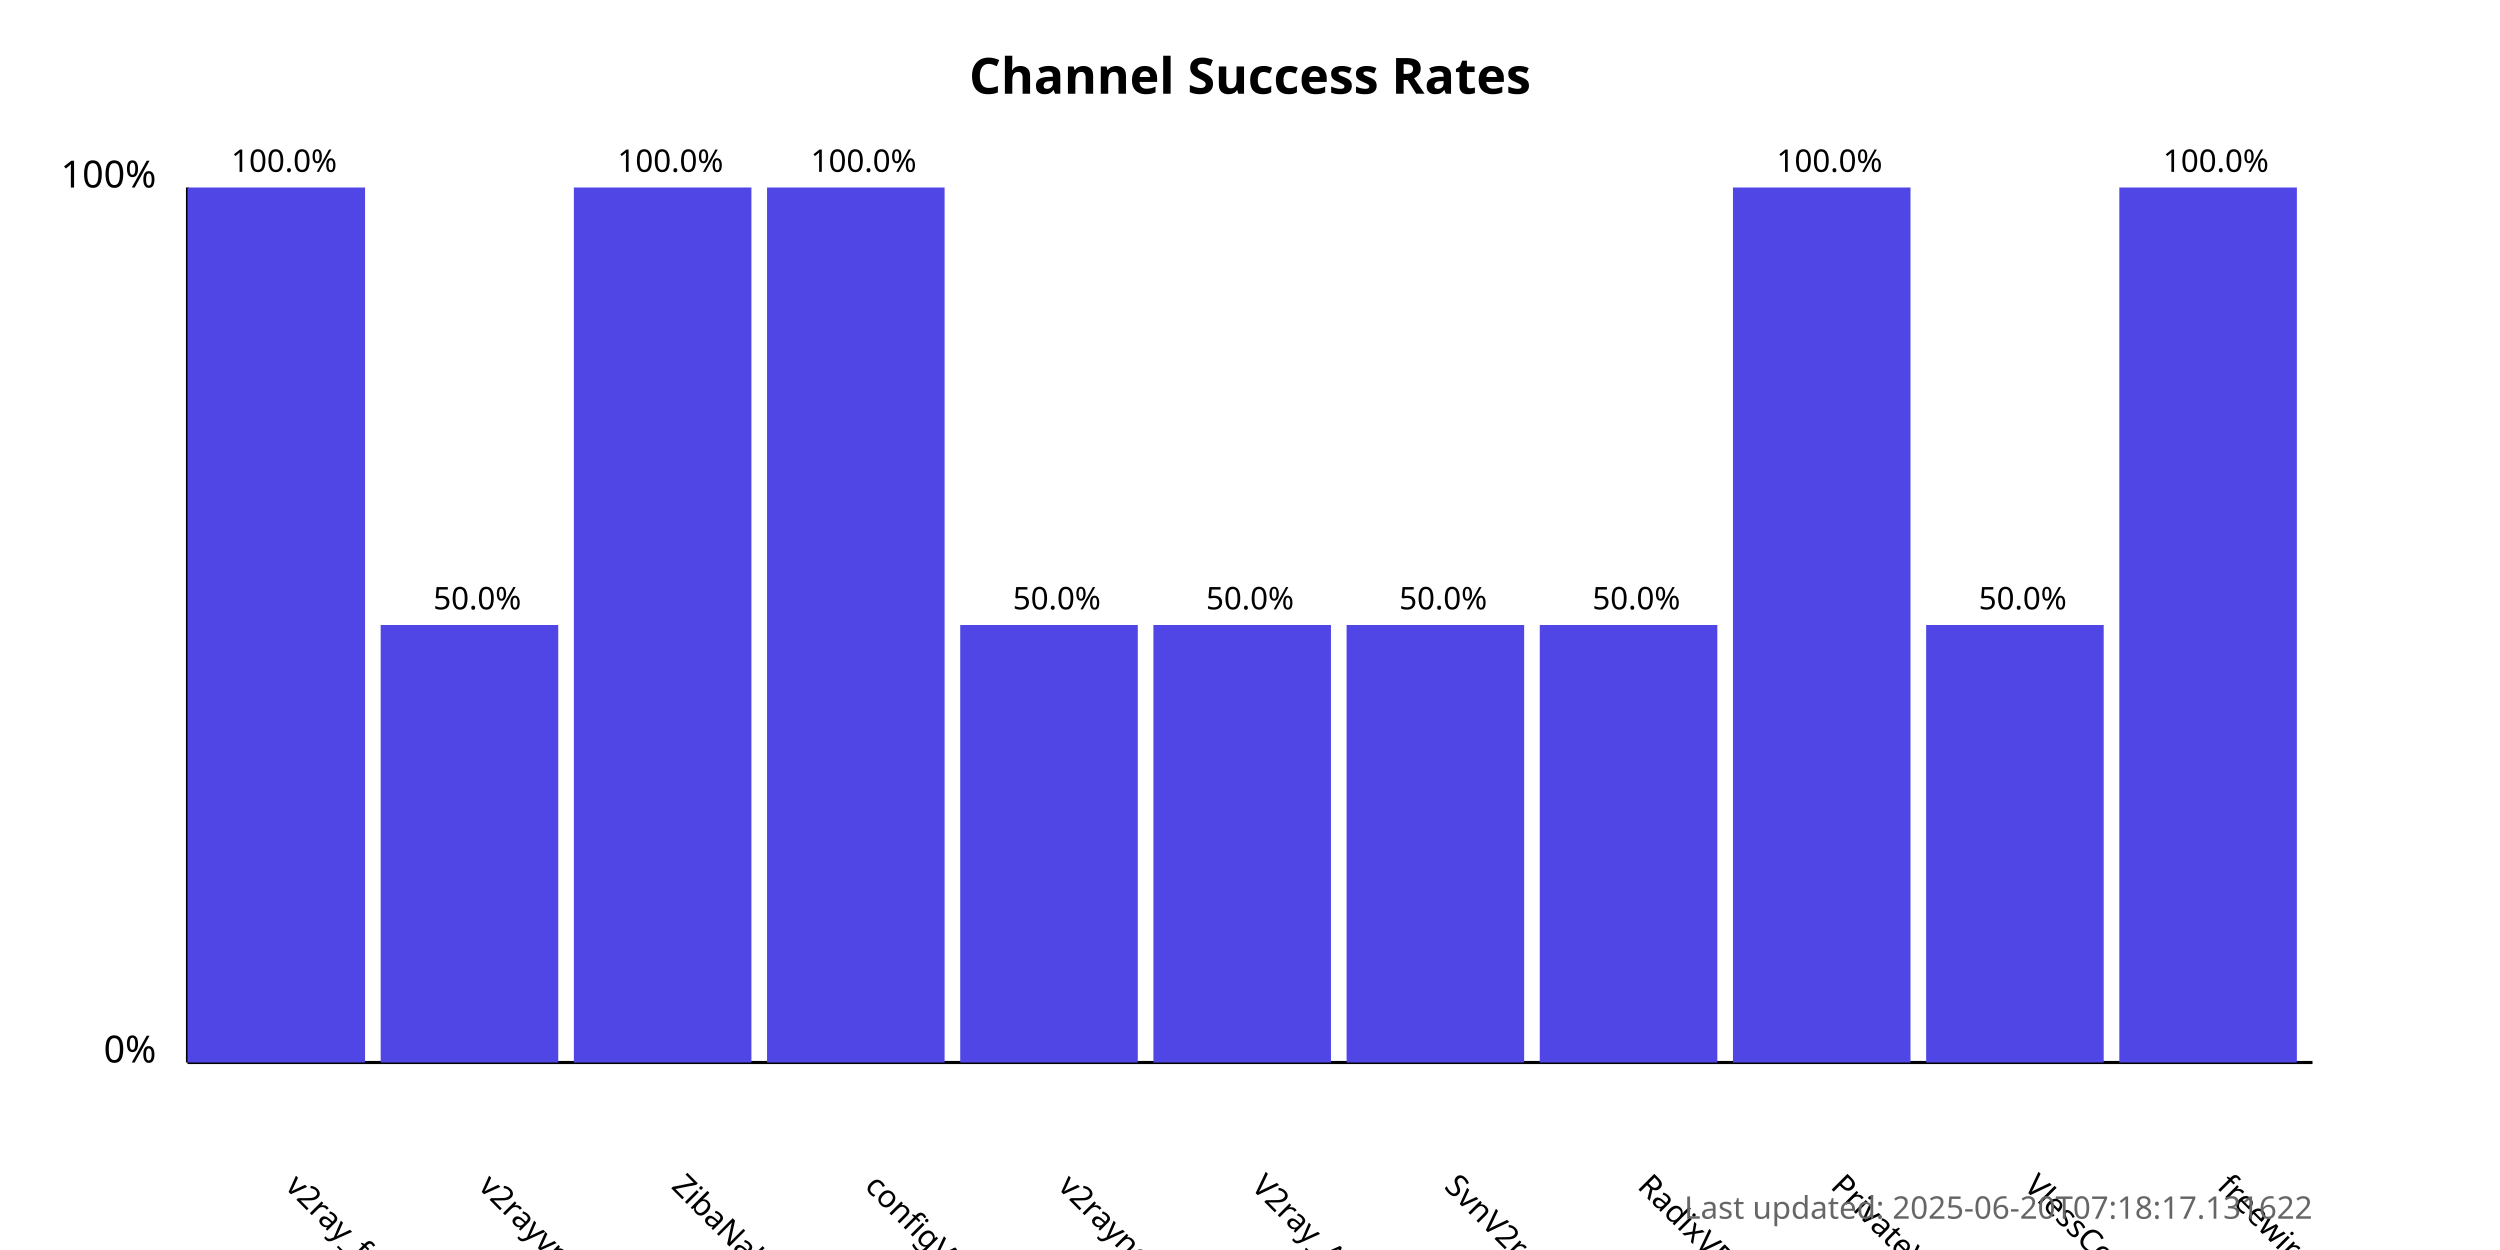
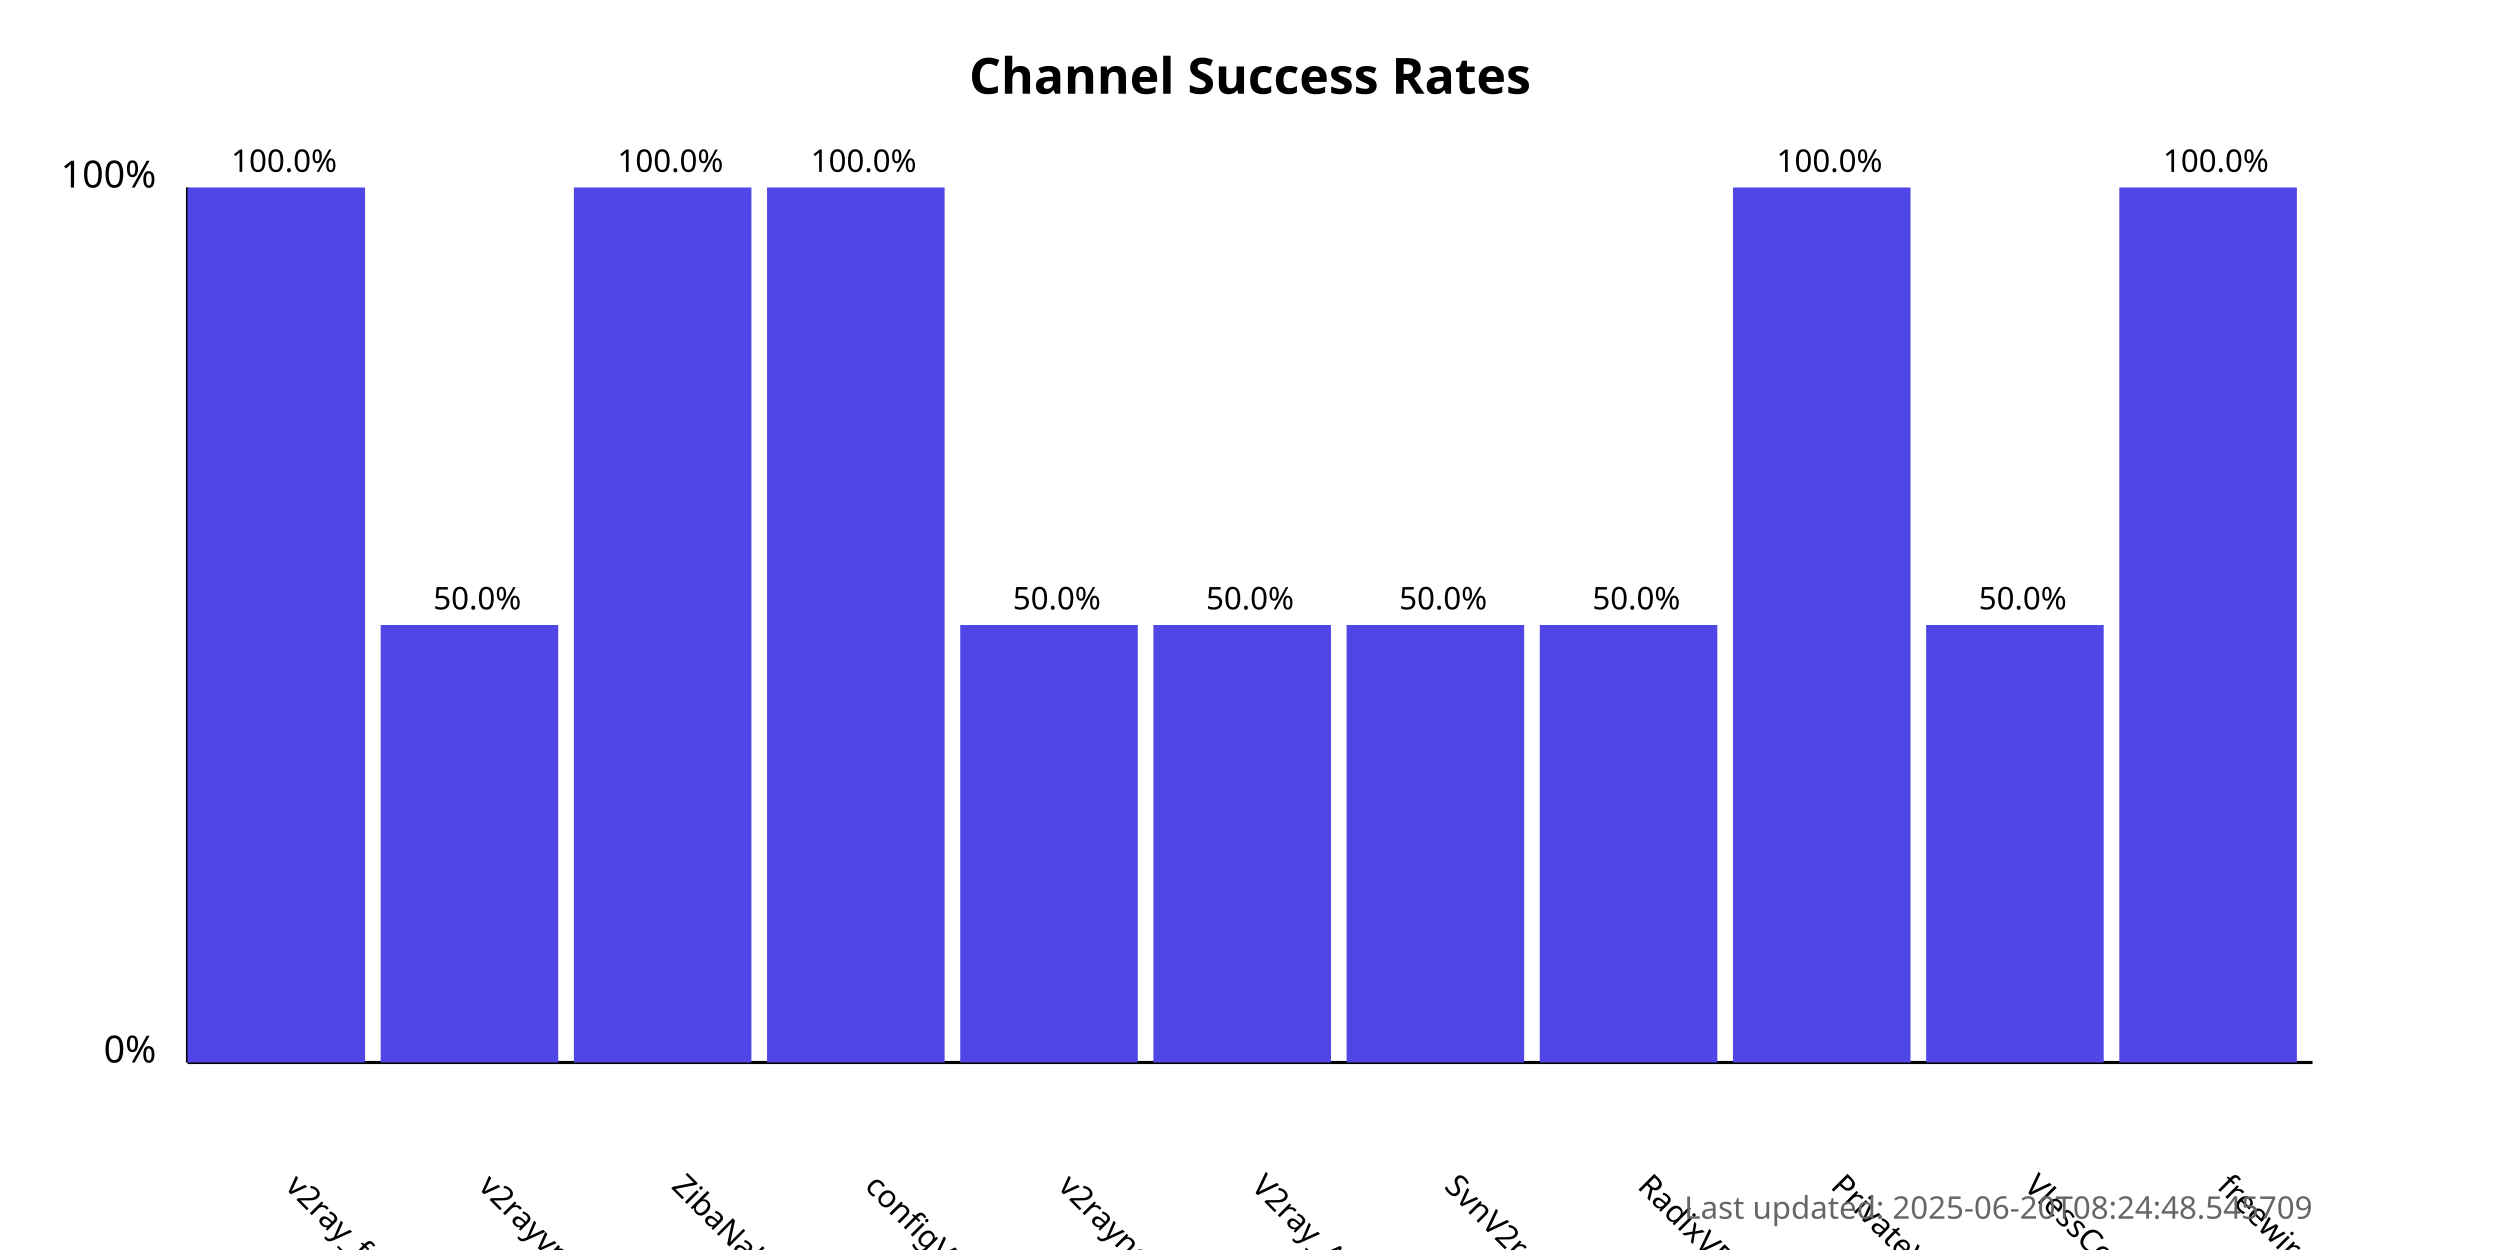
<svg xmlns="http://www.w3.org/2000/svg" width="800" height="400">
  <style>
            .chart-title { font: bold 16px sans-serif; }
            .axis-label { font: 12px sans-serif; }
            .tick-label { font: 10px sans-serif; }
            .bar { fill: #4f46e5; }
            .bar:hover { fill: #6366f1; }
            .timestamp { font: 10px sans-serif; fill: #666; }
        </style>
  <text x="400.0" y="30" text-anchor="middle" class="chart-title">
            Channel Success Rates
        </text>
  <line x1="60" y1="340" x2="60" y2="60" stroke="black" stroke-width="1" />
  <line x1="60" y1="340" x2="740" y2="340" stroke="black" stroke-width="1" />
  <text x="50" y="340" text-anchor="end" class="axis-label">0%</text>
  <text x="50" y="60" text-anchor="end" class="axis-label">100%</text>
  <g>
    <rect x="60" y="60.0" width="56.818" height="280.0" class="bar" />
    <text x="90.909" y="380" transform="rotate(45, 90.90909, 380)" text-anchor="start" class="tick-label">
                v2ray_free_conf
            </text>
    <text x="90.909" y="55.0" text-anchor="middle" class="tick-label">
                100.0%
            </text>
  </g>
  <g>
    <rect x="121.818" y="200.0" width="56.818" height="140.0" class="bar" />
    <text x="152.727" y="380" transform="rotate(45, 152.7273, 380)" text-anchor="start" class="tick-label">
                v2rayvpno
            </text>
    <text x="152.727" y="195.0" text-anchor="middle" class="tick-label">
                50.0%
            </text>
  </g>
  <g>
    <rect x="183.636" y="60.0" width="56.818" height="280.0" class="bar" />
    <text x="214.545" y="380" transform="rotate(45, 214.5455, 380)" text-anchor="start" class="tick-label">
                ZibaNabz
            </text>
    <text x="214.545" y="55.0" text-anchor="middle" class="tick-label">
                100.0%
            </text>
  </g>
  <g>
    <rect x="245.455" y="60.0" width="56.818" height="280.0" class="bar" />
    <text x="276.364" y="380" transform="rotate(45, 276.3636, 380)" text-anchor="start" class="tick-label">
                configV2rayForFree
            </text>
    <text x="276.364" y="55.0" text-anchor="middle" class="tick-label">
                100.0%
            </text>
  </g>
  <g>
    <rect x="307.273" y="200.0" width="56.818" height="140.0" class="bar" />
    <text x="338.182" y="380" transform="rotate(45, 338.1818, 380)" text-anchor="start" class="tick-label">
                v2rayngvpn
            </text>
    <text x="338.182" y="195.0" text-anchor="middle" class="tick-label">
                50.0%
            </text>
  </g>
  <g>
    <rect x="369.091" y="200.0" width="56.818" height="140.0" class="bar" />
    <text x="400.0" y="380" transform="rotate(45, 400.0, 380)" text-anchor="start" class="tick-label">
                V2ray_Alpha
            </text>
    <text x="400.0" y="195.0" text-anchor="middle" class="tick-label">
                50.0%
            </text>
  </g>
  <g>
    <rect x="430.909" y="200.0" width="56.818" height="140.0" class="bar" />
    <text x="461.818" y="380" transform="rotate(45, 461.8182, 380)" text-anchor="start" class="tick-label">
                SvnV2ray
            </text>
    <text x="461.818" y="195.0" text-anchor="middle" class="tick-label">
                50.0%
            </text>
  </g>
  <g>
    <rect x="492.727" y="200.0" width="56.818" height="140.0" class="bar" />
    <text x="523.636" y="380" transform="rotate(45, 523.6364, 380)" text-anchor="start" class="tick-label">
                RadixVPN
            </text>
    <text x="523.636" y="195.0" text-anchor="middle" class="tick-label">
                50.0%
            </text>
  </g>
  <g>
    <rect x="554.545" y="60.0" width="56.818" height="280.0" class="bar" />
    <text x="585.455" y="380" transform="rotate(45, 585.4545, 380)" text-anchor="start" class="tick-label">
                PrivateVPNs
            </text>
    <text x="585.455" y="55.0" text-anchor="middle" class="tick-label">
                100.0%
            </text>
  </g>
  <g>
    <rect x="616.364" y="200.0" width="56.818" height="140.0" class="bar" />
    <text x="647.273" y="380" transform="rotate(45, 647.2727, 380)" text-anchor="start" class="tick-label">
                VlessConfig
            </text>
    <text x="647.273" y="195.0" text-anchor="middle" class="tick-label">
                50.0%
            </text>
  </g>
  <g>
    <rect x="678.182" y="60.0" width="56.818" height="280.0" class="bar" />
    <text x="709.091" y="380" transform="rotate(45, 709.0909, 380)" text-anchor="start" class="tick-label">
                freewireguard
            </text>
    <text x="709.091" y="55.0" text-anchor="middle" class="tick-label">
                100.0%
            </text>
  </g>
  <text x="740" y="390" text-anchor="end" class="timestamp">
-             Last updated: 2025-06-20T07:18:17.131622
+             Last updated: 2025-06-20T08:24:48.545709
        </text>
</svg>
